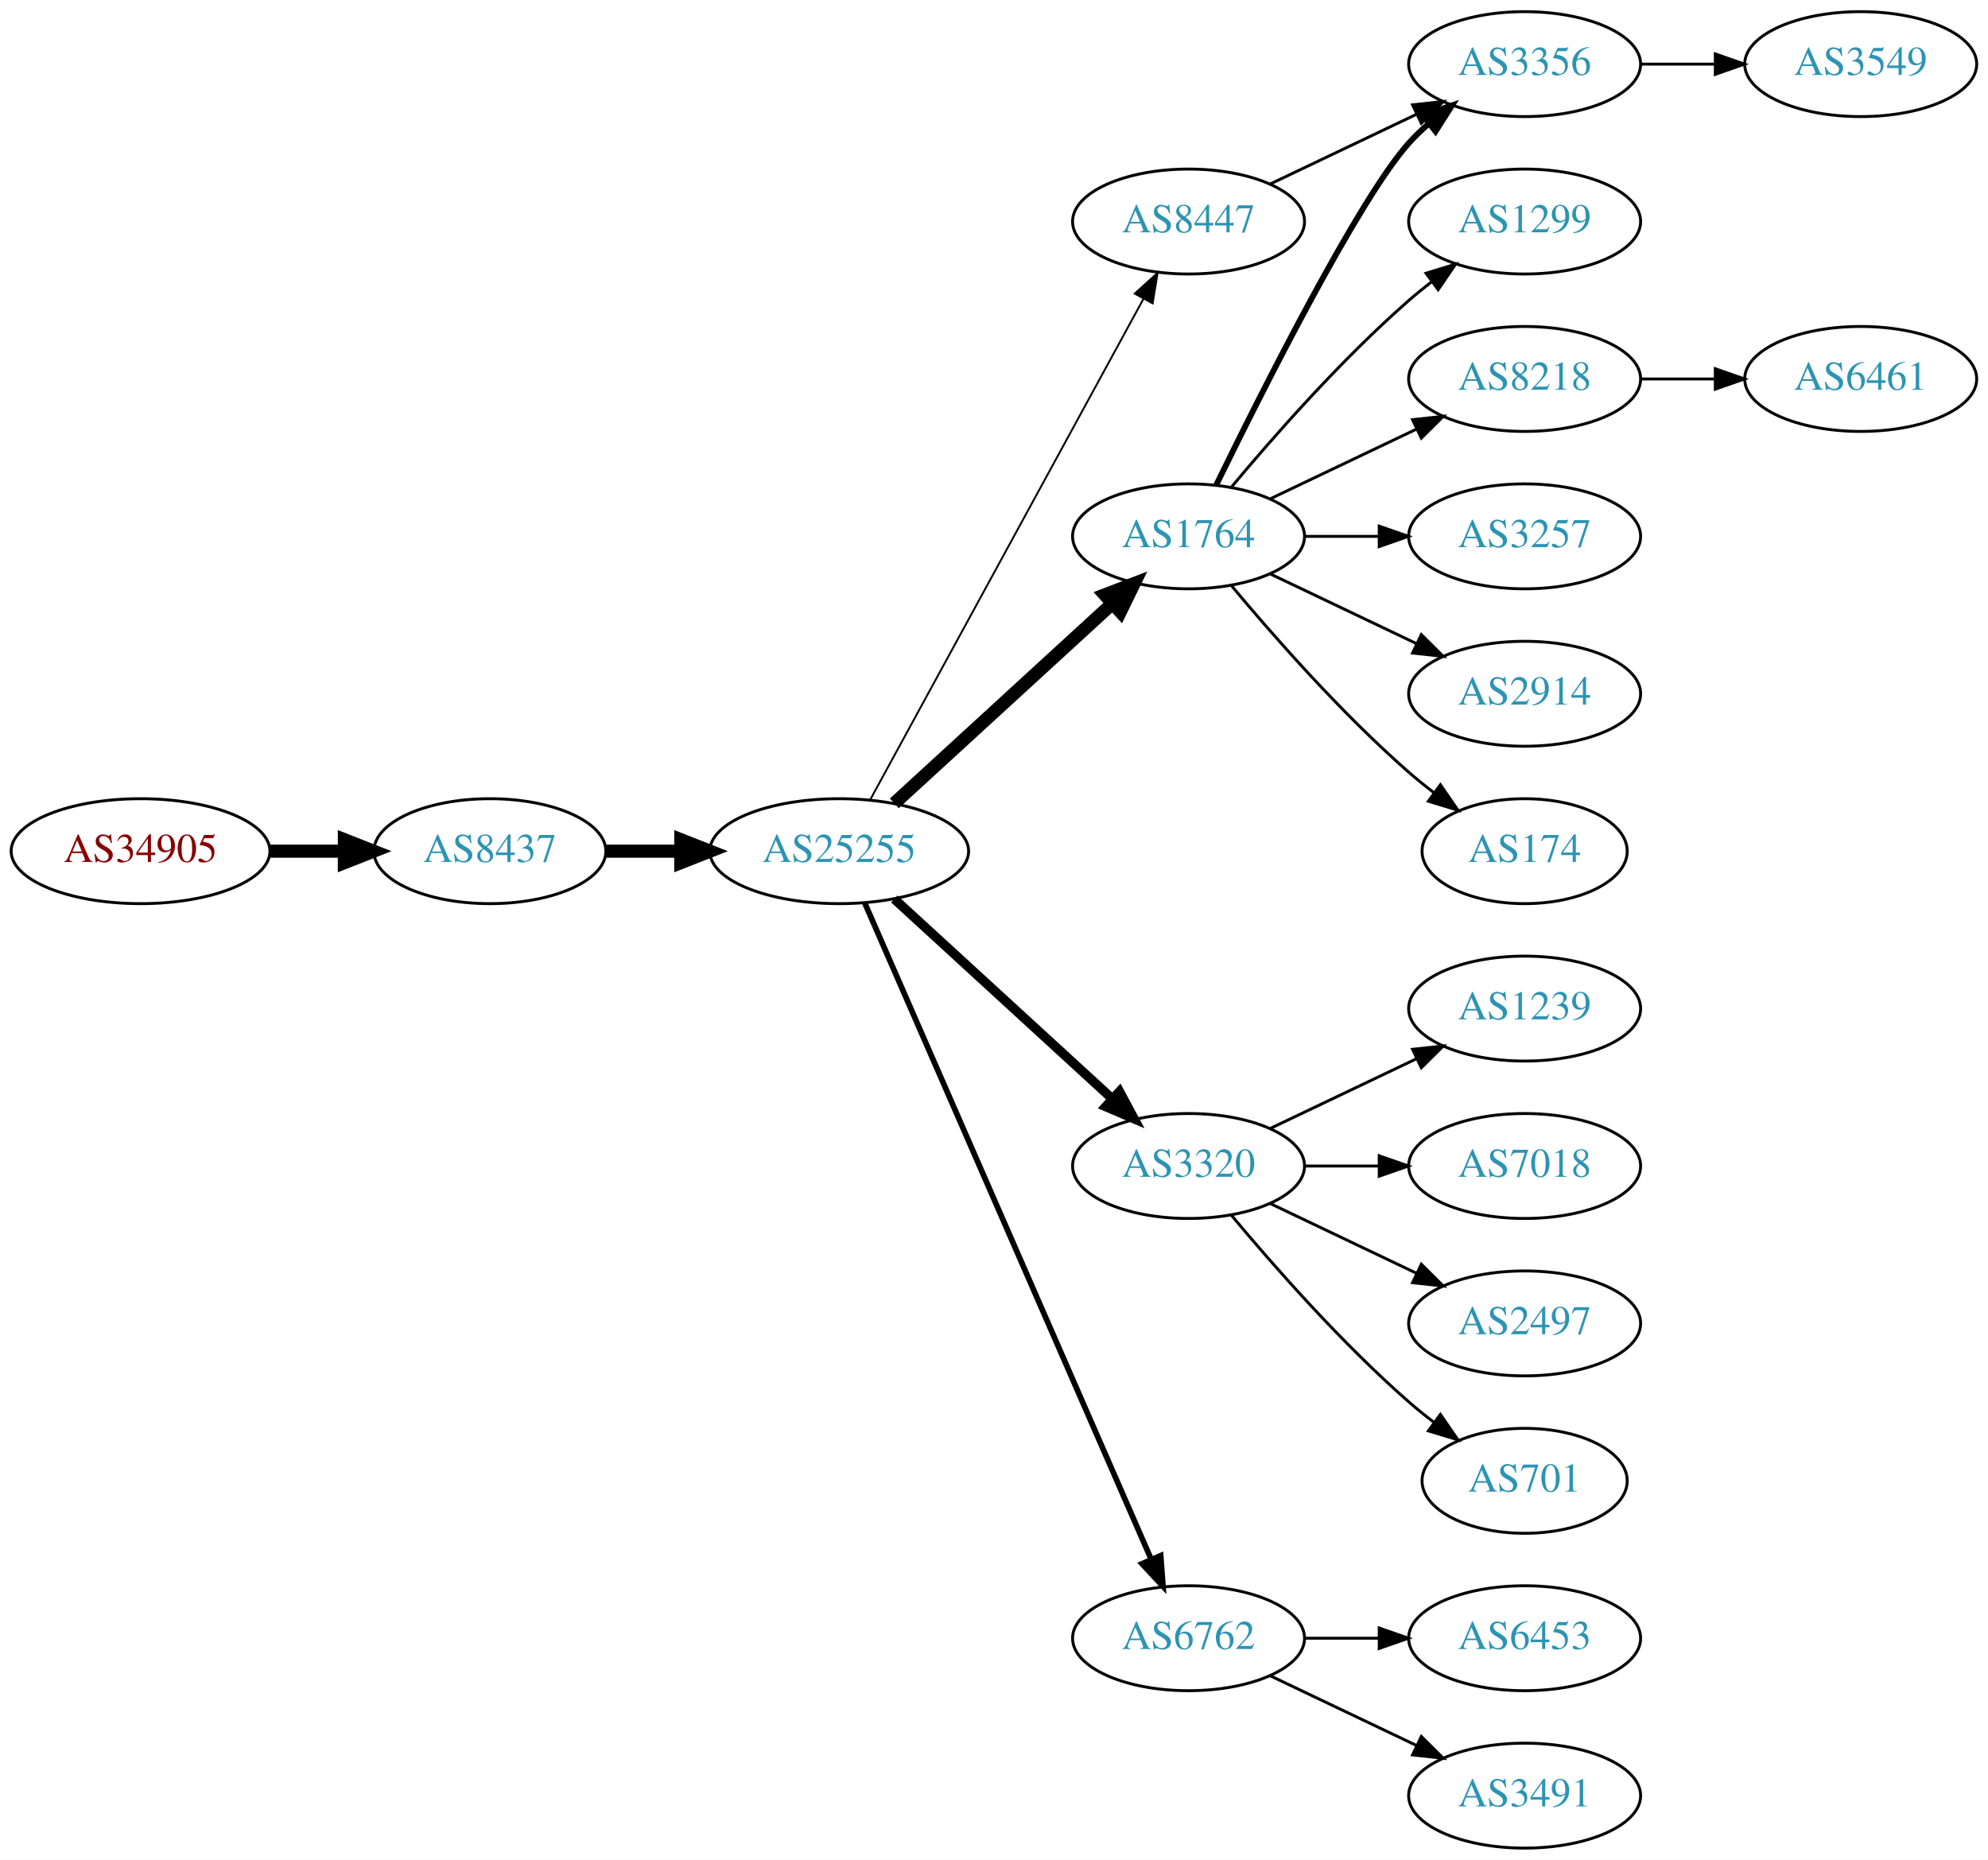
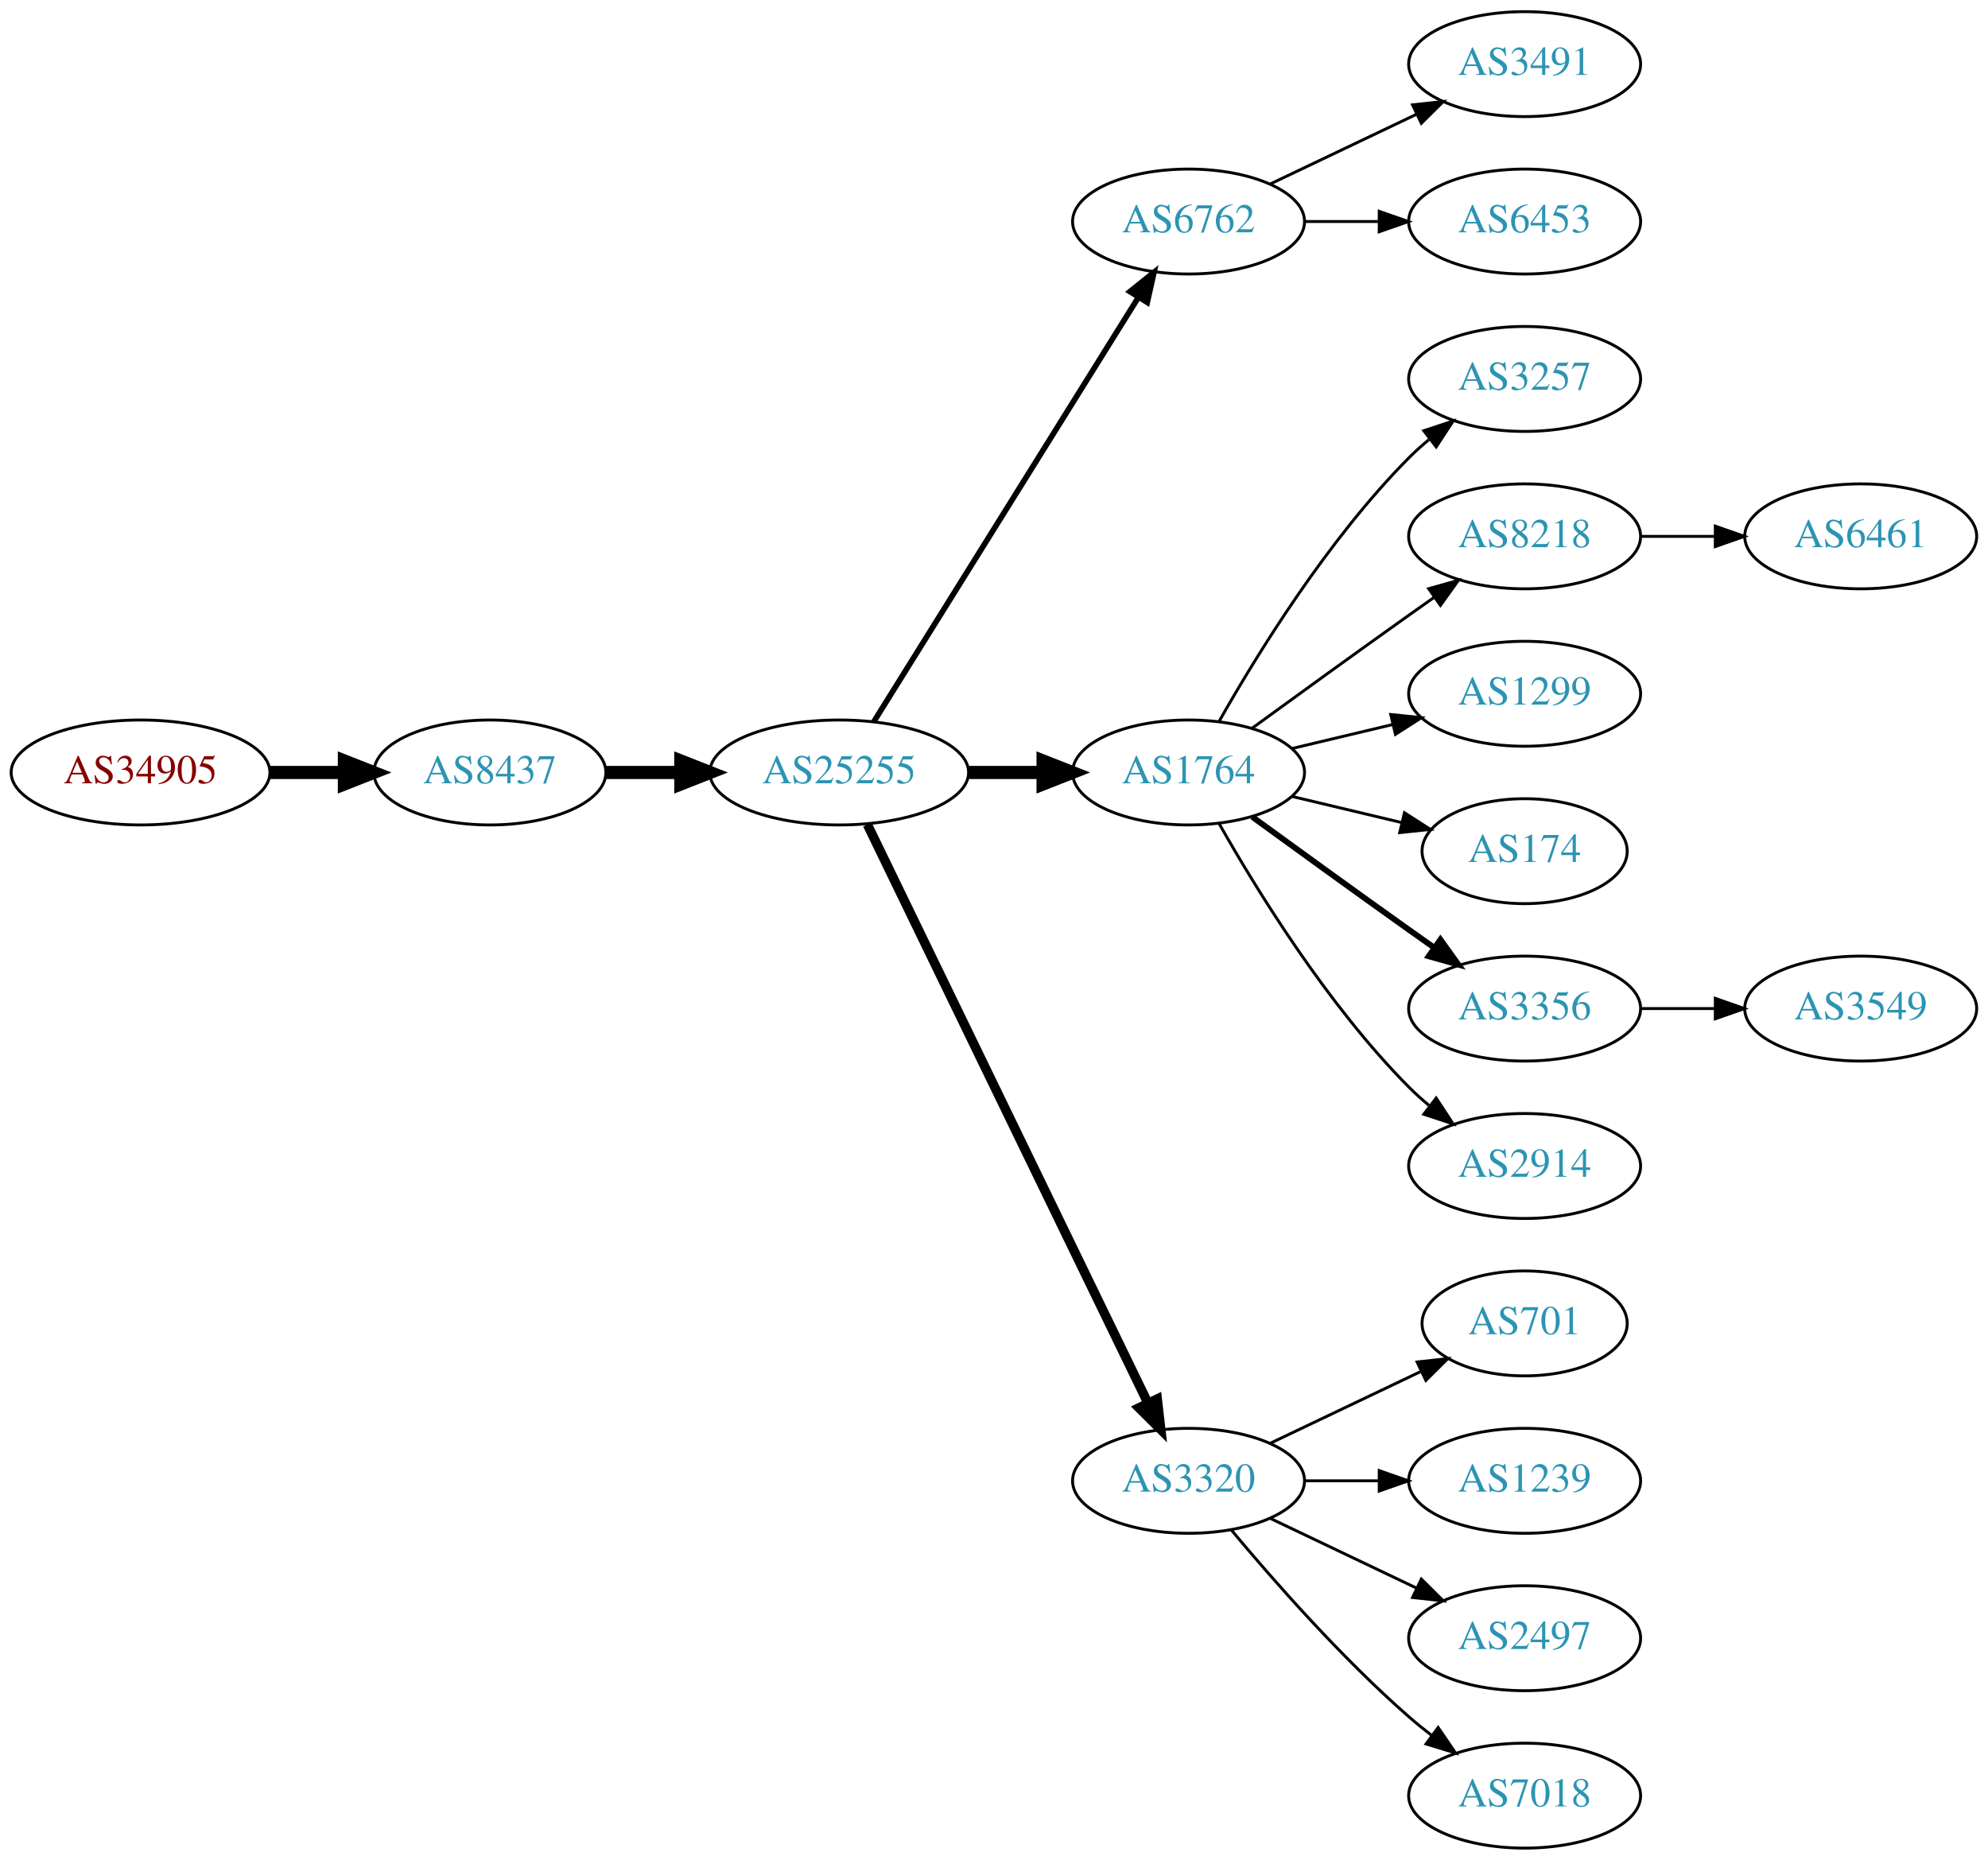
<svg xmlns="http://www.w3.org/2000/svg" xmlns:xlink="http://www.w3.org/1999/xlink" width="682pt" height="638pt" viewBox="0.00 0.00 681.96 638.00">
  <g id="graph0" class="graph" transform="scale(1 1) rotate(0) translate(4 634)">
    <polygon fill="white" stroke="none" points="-4,4 -4,-634 677.956,-634 677.956,4 -4,4" />
    <g id="node1" class="node">
      <g id="a_node1">
        <a xlink:href="/asn/34905" xlink:title="AS34905 ~ Walter-Simmer-Strasse 4 [AT]">
-           <ellipse fill="#ffffff" stroke="black" cx="44.196" cy="-342" rx="44.393" ry="18" />
-           <text text-anchor="middle" x="44.196" y="-338.3" font-family="Times,serif" font-size="14.00" fill="#880000">AS34905</text>
+           <ellipse fill="#ffffff" stroke="black" cx="44.196" cy="-369" rx="44.393" ry="18" />
+           <text text-anchor="middle" x="44.196" y="-365.3" font-family="Times,serif" font-size="14.00" fill="#880000">AS34905</text>
        </a>
      </g>
    </g>
    <g id="node2" class="node">
      <g id="a_node2">
        <a xlink:href="/asn/8437" xlink:title="AS8437 ~ Hutchison Drei Austria GmbH [AT]">
-           <ellipse fill="#ffffff" stroke="black" cx="164.039" cy="-342" rx="39.794" ry="18" />
-           <text text-anchor="middle" x="164.039" y="-338.3" font-family="Times,serif" font-size="14.00" fill="#2c94b3">AS8437</text>
+           <ellipse fill="#ffffff" stroke="black" cx="164.039" cy="-369" rx="39.794" ry="18" />
+           <text text-anchor="middle" x="164.039" y="-365.3" font-family="Times,serif" font-size="14.00" fill="#2c94b3">AS8437</text>
        </a>
      </g>
    </g>
    <g id="edge1" class="edge">
-       <path fill="none" stroke="black" stroke-width="4.5" d="M88.407,-342C96.72,-342 105.482,-342 113.965,-342" />
-       <polygon fill="black" stroke="black" stroke-width="4.5" points="114.123,-345.938 124.123,-342 114.123,-338.063 114.123,-345.938" />
+       <path fill="none" stroke="black" stroke-width="4.5" d="M88.407,-369C96.72,-369 105.482,-369 113.965,-369" />
+       <polygon fill="black" stroke="black" stroke-width="4.5" points="114.123,-372.938 124.123,-369 114.123,-365.063 114.123,-372.938" />
    </g>
    <g id="node3" class="node">
      <g id="a_node3">
        <a xlink:href="/asn/25255" xlink:title="AS25255 ~ ==&gt; TELE2 AUSTRIA &lt;== [AT]">
-           <ellipse fill="#ffffff" stroke="black" cx="283.881" cy="-342" rx="44.393" ry="18" />
-           <text text-anchor="middle" x="283.881" y="-338.3" font-family="Times,serif" font-size="14.00" fill="#2c94b3">AS25255</text>
+           <ellipse fill="#ffffff" stroke="black" cx="283.881" cy="-369" rx="44.393" ry="18" />
+           <text text-anchor="middle" x="283.881" y="-365.3" font-family="Times,serif" font-size="14.00" fill="#2c94b3">AS25255</text>
        </a>
      </g>
    </g>
    <g id="edge2" class="edge">
-       <path fill="none" stroke="black" stroke-width="4.5" d="M203.951,-342C212.054,-342 220.729,-342 229.255,-342" />
-       <polygon fill="black" stroke="black" stroke-width="4.5" points="229.533,-345.938 239.533,-342 229.533,-338.063 229.533,-345.938" />
+       <path fill="none" stroke="black" stroke-width="4.5" d="M203.951,-369C212.054,-369 220.729,-369 229.255,-369" />
+       <polygon fill="black" stroke="black" stroke-width="4.5" points="229.533,-372.938 239.533,-369 229.533,-365.063 229.533,-372.938" />
    </g>
    <g id="node4" class="node">
      <g id="a_node4">
-         <a xlink:href="/asn/1764" xlink:title="AS1764 ~ NEXTLAYER-AS [AT]">
-           <ellipse fill="#ffffff" stroke="black" cx="403.724" cy="-450" rx="39.794" ry="18" />
-           <text text-anchor="middle" x="403.724" y="-446.3" font-family="Times,serif" font-size="14.00" fill="#2c94b3">AS1764</text>
+         <a xlink:href="/asn/6762" xlink:title="AS6762 ~ TELECOM ITALIA SPARKLE S.p.A. [IT]">
+           <ellipse fill="#ffffff" stroke="black" cx="403.724" cy="-558" rx="39.794" ry="18" />
+           <text text-anchor="middle" x="403.724" y="-554.3" font-family="Times,serif" font-size="14.00" fill="#2c94b3">AS6762</text>
        </a>
      </g>
    </g>
    <g id="edge3" class="edge">
-       <path fill="none" stroke="black" stroke-width="4.5" d="M302.779,-358.403C322.707,-376.667 355.065,-406.322 377.542,-426.921" />
-       <polygon fill="black" stroke="black" stroke-width="4.5" points="375.011,-429.943 385.044,-433.797 380.332,-424.137 375.011,-429.943" />
+       <path fill="none" stroke="black" stroke-width="1.929" d="M295.756,-386.442C316.54,-419.775 362,-492.686 386.429,-531.866" />
+       <polygon fill="black" stroke="black" stroke-width="1.929" points="383.614,-533.966 391.875,-540.6 389.554,-530.263 383.614,-533.966" />
    </g>
    <g id="node5" class="node">
      <g id="a_node5">
-         <a xlink:href="/asn/3320" xlink:title="AS3320 ~ DTAG [DE]">
-           <ellipse fill="#ffffff" stroke="black" cx="403.724" cy="-234" rx="39.794" ry="18" />
-           <text text-anchor="middle" x="403.724" y="-230.3" font-family="Times,serif" font-size="14.00" fill="#2c94b3">AS3320</text>
+         <a xlink:href="/asn/1764" xlink:title="AS1764 ~ NEXTLAYER-AS [AT]">
+           <ellipse fill="#ffffff" stroke="black" cx="403.724" cy="-369" rx="39.794" ry="18" />
+           <text text-anchor="middle" x="403.724" y="-365.3" font-family="Times,serif" font-size="14.00" fill="#2c94b3">AS1764</text>
        </a>
      </g>
    </g>
    <g id="edge4" class="edge">
-       <path fill="none" stroke="black" stroke-width="3.214" d="M302.779,-325.597C322.707,-307.333 355.065,-277.678 377.542,-257.079" />
-       <polygon fill="black" stroke="black" stroke-width="3.214" points="380.036,-259.54 385.044,-250.203 375.307,-254.38 380.036,-259.54" />
+       <path fill="none" stroke="black" stroke-width="4.5" d="M328.092,-369C336.405,-369 345.168,-369 353.65,-369" />
+       <polygon fill="black" stroke="black" stroke-width="4.5" points="353.809,-372.938 363.809,-369 353.809,-365.063 353.809,-372.938" />
    </g>
    <g id="node6" class="node">
      <g id="a_node6">
-         <a xlink:href="/asn/6762" xlink:title="AS6762 ~ TELECOM ITALIA SPARKLE S.p.A. [IT]">
-           <ellipse fill="#ffffff" stroke="black" cx="403.724" cy="-72" rx="39.794" ry="18" />
-           <text text-anchor="middle" x="403.724" y="-68.3" font-family="Times,serif" font-size="14.00" fill="#2c94b3">AS6762</text>
+         <a xlink:href="/asn/3320" xlink:title="AS3320 ~ DTAG [DE]">
+           <ellipse fill="#ffffff" stroke="black" cx="403.724" cy="-126" rx="39.794" ry="18" />
+           <text text-anchor="middle" x="403.724" y="-122.3" font-family="Times,serif" font-size="14.00" fill="#2c94b3">AS3320</text>
        </a>
      </g>
    </g>
    <g id="edge5" class="edge">
-       <path fill="none" stroke="black" stroke-width="1.929" d="M292.613,-324.285C312.714,-278.229 366.723,-154.486 390.826,-99.261" />
-       <polygon fill="black" stroke="black" stroke-width="1.929" points="394.171,-100.346 394.963,-89.781 387.755,-97.546 394.171,-100.346" />
+       <path fill="none" stroke="black" stroke-width="3.214" d="M293.546,-351.132C314.027,-308.899 365.514,-202.728 389.74,-152.773" />
+       <polygon fill="black" stroke="black" stroke-width="3.214" points="392.99,-154.092 394.205,-143.567 386.692,-151.037 392.99,-154.092" />
+     </g>
+     <g id="node19" class="node">
+       <g id="a_node19">
+         <a xlink:href="/asn/3491" xlink:title="AS3491 ~ PCCW Global, Inc. [US]">
+           <ellipse fill="#ffffff" stroke="black" cx="519.017" cy="-612" rx="39.794" ry="18" />
+           <text text-anchor="middle" x="519.017" y="-608.3" font-family="Times,serif" font-size="14.00" fill="#2c94b3">AS3491</text>
+         </a>
+       </g>
+     </g>
+     <g id="edge18" class="edge">
+       <path fill="none" stroke="black" d="M431.86,-570.934C446.854,-578.081 465.675,-587.052 481.898,-594.785" />
+       <polygon fill="black" stroke="black" points="480.569,-598.028 491.102,-599.171 483.581,-591.709 480.569,-598.028" />
+     </g>
+     <g id="node20" class="node">
+       <g id="a_node20">
+         <a xlink:href="/asn/6453" xlink:title="AS6453 ~ TATA COMMUNICATIONS (AMERICA) INC [US]">
+           <ellipse fill="#ffffff" stroke="black" cx="519.017" cy="-558" rx="39.794" ry="18" />
+           <text text-anchor="middle" x="519.017" y="-554.3" font-family="Times,serif" font-size="14.00" fill="#2c94b3">AS6453</text>
+         </a>
+       </g>
+     </g>
+     <g id="edge19" class="edge">
+       <path fill="none" stroke="black" d="M443.396,-558C451.599,-558 460.363,-558 468.895,-558" />
+       <polygon fill="black" stroke="black" points="469.134,-561.5 479.134,-558 469.134,-554.5 469.134,-561.5" />
    </g>
    <g id="node7" class="node">
      <g id="a_node7">
-         <a xlink:href="/asn/8447" xlink:title="AS8447 ~ A1 Telekom Austria AG [AT]">
-           <ellipse fill="#ffffff" stroke="black" cx="403.724" cy="-558" rx="39.794" ry="18" />
-           <text text-anchor="middle" x="403.724" y="-554.3" font-family="Times,serif" font-size="14.00" fill="#2c94b3">AS8447</text>
+         <a xlink:href="/asn/3257" xlink:title="AS3257 ~ GTT [DE]">
+           <ellipse fill="#ffffff" stroke="black" cx="519.017" cy="-504" rx="39.794" ry="18" />
+           <text text-anchor="middle" x="519.017" y="-500.3" font-family="Times,serif" font-size="14.00" fill="#2c94b3">AS3257</text>
        </a>
      </g>
    </g>
    <g id="edge6" class="edge">
-       <path fill="none" stroke="black" stroke-width="0.643" d="M294.525,-359.676C315.206,-397.584 363.919,-486.873 388.298,-531.559" />
-       <polygon fill="black" stroke="black" stroke-width="0.643" points="385.25,-533.28 393.112,-540.383 391.395,-529.928 385.25,-533.28" />
+       <path fill="none" stroke="black" d="M414.184,-386.49C426.965,-409.096 451.398,-448.886 479.37,-477 481.481,-479.121 483.777,-481.188 486.163,-483.171" />
+       <polygon fill="black" stroke="black" points="484.415,-486.242 494.478,-489.556 488.678,-480.69 484.415,-486.242" />
    </g>
    <g id="node8" class="node">
      <g id="a_node8">
-         <a xlink:href="/asn/3356" xlink:title="AS3356 ~ Level 3 Parent, LLC [US]">
-           <ellipse fill="#ffffff" stroke="black" cx="519.017" cy="-612" rx="39.794" ry="18" />
-           <text text-anchor="middle" x="519.017" y="-608.3" font-family="Times,serif" font-size="14.00" fill="#2c94b3">AS3356</text>
+         <a xlink:href="/asn/8218" xlink:title="AS8218 ~ legacy Neotelecoms [FR]">
+           <ellipse fill="#ffffff" stroke="black" cx="519.017" cy="-450" rx="39.794" ry="18" />
+           <text text-anchor="middle" x="519.017" y="-446.3" font-family="Times,serif" font-size="14.00" fill="#2c94b3">AS8218</text>
        </a>
      </g>
    </g>
    <g id="edge7" class="edge">
-       <path fill="none" stroke="black" stroke-width="2" d="M413.162,-467.511C428.78,-499.509 462.167,-565.893 479.37,-585 481.373,-587.224 483.591,-589.363 485.924,-591.397" />
-       <polygon fill="black" stroke="black" stroke-width="2" points="484.122,-594.433 494.143,-597.873 488.454,-588.935 484.122,-594.433" />
+       <path fill="none" stroke="black" d="M425.572,-384.222C440.506,-395.091 461.12,-410.025 479.37,-423 482.191,-425.005 485.134,-427.085 488.082,-429.159" />
+       <polygon fill="black" stroke="black" points="486.109,-432.05 496.306,-434.926 490.128,-426.319 486.109,-432.05" />
    </g>
    <g id="node9" class="node">
      <g id="a_node9">
        <a xlink:href="/asn/1299" xlink:title="AS1299 ~ Telia Carrier [EU]">
-           <ellipse fill="#ffffff" stroke="black" cx="519.017" cy="-558" rx="39.794" ry="18" />
-           <text text-anchor="middle" x="519.017" y="-554.3" font-family="Times,serif" font-size="14.00" fill="#2c94b3">AS1299</text>
+           <ellipse fill="#ffffff" stroke="black" cx="519.017" cy="-396" rx="39.794" ry="18" />
+           <text text-anchor="middle" x="519.017" y="-392.3" font-family="Times,serif" font-size="14.00" fill="#2c94b3">AS1299</text>
        </a>
      </g>
    </g>
    <g id="edge8" class="edge">
-       <path fill="none" stroke="black" d="M418.354,-466.817C432.636,-483.929 456.183,-510.745 479.37,-531 481.836,-533.154 484.475,-535.294 487.172,-537.372" />
-       <polygon fill="black" stroke="black" points="485.197,-540.264 495.326,-543.37 489.345,-534.625 485.197,-540.264" />
+       <path fill="none" stroke="black" d="M439.331,-377.248C450.202,-379.838 462.357,-382.735 473.799,-385.462" />
+       <polygon fill="black" stroke="black" points="473.082,-388.889 483.621,-387.803 474.705,-382.08 473.082,-388.889" />
    </g>
    <g id="node10" class="node">
      <g id="a_node10">
-         <a xlink:href="/asn/8218" xlink:title="AS8218 ~ legacy Neotelecoms [FR]">
-           <ellipse fill="#ffffff" stroke="black" cx="519.017" cy="-504" rx="39.794" ry="18" />
-           <text text-anchor="middle" x="519.017" y="-500.3" font-family="Times,serif" font-size="14.00" fill="#2c94b3">AS8218</text>
+         <a xlink:href="/asn/174" xlink:title="AS174 ~ Cogent Communications [US]">
+           <ellipse fill="#ffffff" stroke="black" cx="519.017" cy="-342" rx="35.194" ry="18" />
+           <text text-anchor="middle" x="519.017" y="-338.3" font-family="Times,serif" font-size="14.00" fill="#2c94b3">AS174</text>
        </a>
      </g>
    </g>
    <g id="edge9" class="edge">
-       <path fill="none" stroke="black" d="M431.86,-462.934C446.854,-470.081 465.675,-479.052 481.898,-486.785" />
-       <polygon fill="black" stroke="black" points="480.569,-490.028 491.102,-491.171 483.581,-483.709 480.569,-490.028" />
+       <path fill="none" stroke="black" d="M439.331,-360.752C451.125,-357.942 464.43,-354.771 476.698,-351.847" />
+       <polygon fill="black" stroke="black" points="477.787,-355.186 486.703,-349.463 476.164,-348.376 477.787,-355.186" />
    </g>
    <g id="node11" class="node">
      <g id="a_node11">
-         <a xlink:href="/asn/3257" xlink:title="AS3257 ~ GTT [DE]">
-           <ellipse fill="#ffffff" stroke="black" cx="519.017" cy="-450" rx="39.794" ry="18" />
-           <text text-anchor="middle" x="519.017" y="-446.3" font-family="Times,serif" font-size="14.00" fill="#2c94b3">AS3257</text>
+         <a xlink:href="/asn/3356" xlink:title="AS3356 ~ Level 3 Parent, LLC [US]">
+           <ellipse fill="#ffffff" stroke="black" cx="519.017" cy="-288" rx="39.794" ry="18" />
+           <text text-anchor="middle" x="519.017" y="-284.3" font-family="Times,serif" font-size="14.00" fill="#2c94b3">AS3356</text>
        </a>
      </g>
    </g>
    <g id="edge10" class="edge">
-       <path fill="none" stroke="black" d="M443.396,-450C451.599,-450 460.363,-450 468.895,-450" />
-       <polygon fill="black" stroke="black" points="469.134,-453.5 479.134,-450 469.134,-446.5 469.134,-453.5" />
+       <path fill="none" stroke="black" stroke-width="2" d="M425.572,-353.778C440.506,-342.909 461.12,-327.975 479.37,-315 482.191,-312.995 485.134,-310.915 488.082,-308.841" />
+       <polygon fill="black" stroke="black" stroke-width="2" points="490.128,-311.681 496.306,-303.074 486.109,-305.95 490.128,-311.681" />
    </g>
    <g id="node12" class="node">
      <g id="a_node12">
        <a xlink:href="/asn/2914" xlink:title="AS2914 ~ NTT America, Inc. [US]">
-           <ellipse fill="#ffffff" stroke="black" cx="519.017" cy="-396" rx="39.794" ry="18" />
-           <text text-anchor="middle" x="519.017" y="-392.3" font-family="Times,serif" font-size="14.00" fill="#2c94b3">AS2914</text>
+           <ellipse fill="#ffffff" stroke="black" cx="519.017" cy="-234" rx="39.794" ry="18" />
+           <text text-anchor="middle" x="519.017" y="-230.3" font-family="Times,serif" font-size="14.00" fill="#2c94b3">AS2914</text>
        </a>
      </g>
    </g>
    <g id="edge11" class="edge">
-       <path fill="none" stroke="black" d="M431.86,-437.066C446.854,-429.919 465.675,-420.948 481.898,-413.215" />
-       <polygon fill="black" stroke="black" points="483.581,-416.291 491.102,-408.829 480.569,-409.972 483.581,-416.291" />
-     </g>
-     <g id="node13" class="node">
-       <g id="a_node13">
-         <a xlink:href="/asn/174" xlink:title="AS174 ~ Cogent Communications [US]">
-           <ellipse fill="#ffffff" stroke="black" cx="519.017" cy="-342" rx="35.194" ry="18" />
-           <text text-anchor="middle" x="519.017" y="-338.3" font-family="Times,serif" font-size="14.00" fill="#2c94b3">AS174</text>
-         </a>
-       </g>
-     </g>
-     <g id="edge12" class="edge">
-       <path fill="none" stroke="black" d="M418.354,-433.183C432.636,-416.071 456.183,-389.255 479.37,-369 482.04,-366.668 484.913,-364.352 487.843,-362.114" />
-       <polygon fill="black" stroke="black" points="490.121,-364.784 496.134,-356.061 485.994,-359.13 490.121,-364.784" />
+       <path fill="none" stroke="black" d="M414.184,-351.51C426.965,-328.904 451.398,-289.114 479.37,-261 481.481,-258.879 483.777,-256.812 486.163,-254.829" />
+       <polygon fill="black" stroke="black" points="488.678,-257.31 494.478,-248.444 484.415,-251.758 488.678,-257.31" />
+     </g>
+     <g id="node14" class="node">
+       <g id="a_node14">
+         <a xlink:href="/asn/701" xlink:title="AS701 ~ UUNET [US]">
+           <ellipse fill="#ffffff" stroke="black" cx="519.017" cy="-180" rx="35.194" ry="18" />
+           <text text-anchor="middle" x="519.017" y="-176.3" font-family="Times,serif" font-size="14.00" fill="#2c94b3">AS701</text>
+         </a>
+       </g>
+     </g>
+     <g id="edge13" class="edge">
+       <path fill="none" stroke="black" d="M431.86,-138.934C447.292,-146.29 466.778,-155.577 483.313,-163.459" />
+       <polygon fill="black" stroke="black" points="482.121,-166.768 492.654,-167.911 485.133,-160.449 482.121,-166.768" />
+     </g>
+     <g id="node15" class="node">
+       <g id="a_node15">
+         <a xlink:href="/asn/1239" xlink:title="AS1239 ~ Sprint [US]">
+           <ellipse fill="#ffffff" stroke="black" cx="519.017" cy="-126" rx="39.794" ry="18" />
+           <text text-anchor="middle" x="519.017" y="-122.3" font-family="Times,serif" font-size="14.00" fill="#2c94b3">AS1239</text>
+         </a>
+       </g>
+     </g>
+     <g id="edge14" class="edge">
+       <path fill="none" stroke="black" d="M443.396,-126C451.599,-126 460.363,-126 468.895,-126" />
+       <polygon fill="black" stroke="black" points="469.134,-129.5 479.134,-126 469.134,-122.5 469.134,-129.5" />
    </g>
    <g id="node16" class="node">
      <g id="a_node16">
-         <a xlink:href="/asn/1239" xlink:title="AS1239 ~ Sprint [US]">
-           <ellipse fill="#ffffff" stroke="black" cx="519.017" cy="-288" rx="39.794" ry="18" />
-           <text text-anchor="middle" x="519.017" y="-284.3" font-family="Times,serif" font-size="14.00" fill="#2c94b3">AS1239</text>
+         <a xlink:href="/asn/2497" xlink:title="AS2497 ~ Internet Initiative Japan Inc. [JP]">
+           <ellipse fill="#ffffff" stroke="black" cx="519.017" cy="-72" rx="39.794" ry="18" />
+           <text text-anchor="middle" x="519.017" y="-68.3" font-family="Times,serif" font-size="14.00" fill="#2c94b3">AS2497</text>
        </a>
      </g>
    </g>
    <g id="edge15" class="edge">
-       <path fill="none" stroke="black" d="M431.86,-246.934C446.854,-254.081 465.675,-263.052 481.898,-270.785" />
-       <polygon fill="black" stroke="black" points="480.569,-274.028 491.102,-275.171 483.581,-267.709 480.569,-274.028" />
+       <path fill="none" stroke="black" d="M431.86,-113.066C446.854,-105.919 465.675,-96.948 481.898,-89.215" />
+       <polygon fill="black" stroke="black" points="483.581,-92.291 491.102,-84.829 480.569,-85.972 483.581,-92.291" />
    </g>
    <g id="node17" class="node">
      <g id="a_node17">
        <a xlink:href="/asn/7018" xlink:title="AS7018 ~ AT&amp;T Services, Inc. [US]">
-           <ellipse fill="#ffffff" stroke="black" cx="519.017" cy="-234" rx="39.794" ry="18" />
-           <text text-anchor="middle" x="519.017" y="-230.3" font-family="Times,serif" font-size="14.00" fill="#2c94b3">AS7018</text>
+           <ellipse fill="#ffffff" stroke="black" cx="519.017" cy="-18" rx="39.794" ry="18" />
+           <text text-anchor="middle" x="519.017" y="-14.3" font-family="Times,serif" font-size="14.00" fill="#2c94b3">AS7018</text>
        </a>
      </g>
    </g>
    <g id="edge16" class="edge">
-       <path fill="none" stroke="black" d="M443.396,-234C451.599,-234 460.363,-234 468.895,-234" />
-       <polygon fill="black" stroke="black" points="469.134,-237.5 479.134,-234 469.134,-230.5 469.134,-237.5" />
+       <path fill="none" stroke="black" d="M418.354,-109.183C432.636,-92.071 456.183,-65.255 479.37,-45 481.836,-42.846 484.475,-40.706 487.172,-38.628" />
+       <polygon fill="black" stroke="black" points="489.345,-41.375 495.326,-32.63 485.197,-35.736 489.345,-41.375" />
+     </g>
+     <g id="node13" class="node">
+       <g id="a_node13">
+         <a xlink:href="/asn/6461" xlink:title="AS6461 ~ Zayo Bandwidth [US]">
+           <ellipse fill="#ffffff" stroke="black" cx="634.31" cy="-450" rx="39.794" ry="18" />
+           <text text-anchor="middle" x="634.31" y="-446.3" font-family="Times,serif" font-size="14.00" fill="#2c94b3">AS6461</text>
+         </a>
+       </g>
+     </g>
+     <g id="edge12" class="edge">
+       <path fill="none" stroke="black" d="M558.689,-450C566.892,-450 575.656,-450 584.188,-450" />
+       <polygon fill="black" stroke="black" points="584.427,-453.5 594.427,-450 584.427,-446.5 584.427,-453.5" />
    </g>
    <g id="node18" class="node">
      <g id="a_node18">
-         <a xlink:href="/asn/2497" xlink:title="AS2497 ~ Internet Initiative Japan Inc. [JP]">
-           <ellipse fill="#ffffff" stroke="black" cx="519.017" cy="-180" rx="39.794" ry="18" />
-           <text text-anchor="middle" x="519.017" y="-176.3" font-family="Times,serif" font-size="14.00" fill="#2c94b3">AS2497</text>
+         <a xlink:href="/asn/3549" xlink:title="AS3549 ~ Level 3 Parent, LLC [US]">
+           <ellipse fill="#ffffff" stroke="black" cx="634.31" cy="-288" rx="39.794" ry="18" />
+           <text text-anchor="middle" x="634.31" y="-284.3" font-family="Times,serif" font-size="14.00" fill="#2c94b3">AS3549</text>
        </a>
      </g>
    </g>
    <g id="edge17" class="edge">
-       <path fill="none" stroke="black" d="M431.86,-221.066C446.854,-213.919 465.675,-204.948 481.898,-197.215" />
-       <polygon fill="black" stroke="black" points="483.581,-200.291 491.102,-192.829 480.569,-193.972 483.581,-200.291" />
-     </g>
-     <g id="node19" class="node">
-       <g id="a_node19">
-         <a xlink:href="/asn/701" xlink:title="AS701 ~ UUNET [US]">
-           <ellipse fill="#ffffff" stroke="black" cx="519.017" cy="-126" rx="35.194" ry="18" />
-           <text text-anchor="middle" x="519.017" y="-122.3" font-family="Times,serif" font-size="14.00" fill="#2c94b3">AS701</text>
-         </a>
-       </g>
-     </g>
-     <g id="edge18" class="edge">
-       <path fill="none" stroke="black" d="M418.354,-217.183C432.636,-200.071 456.183,-173.255 479.37,-153 482.04,-150.668 484.913,-148.352 487.843,-146.114" />
-       <polygon fill="black" stroke="black" points="490.121,-148.784 496.134,-140.061 485.994,-143.13 490.121,-148.784" />
-     </g>
-     <g id="node20" class="node">
-       <g id="a_node20">
-         <a xlink:href="/asn/6453" xlink:title="AS6453 ~ TATA COMMUNICATIONS (AMERICA) INC [US]">
-           <ellipse fill="#ffffff" stroke="black" cx="519.017" cy="-72" rx="39.794" ry="18" />
-           <text text-anchor="middle" x="519.017" y="-68.3" font-family="Times,serif" font-size="14.00" fill="#2c94b3">AS6453</text>
-         </a>
-       </g>
-     </g>
-     <g id="edge19" class="edge">
-       <path fill="none" stroke="black" d="M443.396,-72C451.599,-72 460.363,-72 468.895,-72" />
-       <polygon fill="black" stroke="black" points="469.134,-75.5 479.134,-72 469.134,-68.5 469.134,-75.5" />
-     </g>
-     <g id="node21" class="node">
-       <g id="a_node21">
-         <a xlink:href="/asn/3491" xlink:title="AS3491 ~ PCCW Global, Inc. [US]">
-           <ellipse fill="#ffffff" stroke="black" cx="519.017" cy="-18" rx="39.794" ry="18" />
-           <text text-anchor="middle" x="519.017" y="-14.3" font-family="Times,serif" font-size="14.00" fill="#2c94b3">AS3491</text>
-         </a>
-       </g>
-     </g>
-     <g id="edge20" class="edge">
-       <path fill="none" stroke="black" d="M431.86,-59.066C446.854,-51.919 465.675,-42.948 481.898,-35.215" />
-       <polygon fill="black" stroke="black" points="483.581,-38.291 491.102,-30.829 480.569,-31.972 483.581,-38.291" />
-     </g>
-     <g id="edge21" class="edge">
-       <path fill="none" stroke="black" d="M431.86,-570.934C446.854,-578.081 465.675,-587.052 481.898,-594.785" />
-       <polygon fill="black" stroke="black" points="480.569,-598.028 491.102,-599.171 483.581,-591.709 480.569,-598.028" />
-     </g>
-     <g id="node14" class="node">
-       <g id="a_node14">
-         <a xlink:href="/asn/3549" xlink:title="AS3549 ~ Level 3 Parent, LLC [US]">
-           <ellipse fill="#ffffff" stroke="black" cx="634.31" cy="-612" rx="39.794" ry="18" />
-           <text text-anchor="middle" x="634.31" y="-608.3" font-family="Times,serif" font-size="14.00" fill="#2c94b3">AS3549</text>
-         </a>
-       </g>
-     </g>
-     <g id="edge13" class="edge">
-       <path fill="none" stroke="black" d="M558.689,-612C566.892,-612 575.656,-612 584.188,-612" />
-       <polygon fill="black" stroke="black" points="584.427,-615.5 594.427,-612 584.427,-608.5 584.427,-615.5" />
-     </g>
-     <g id="node15" class="node">
-       <g id="a_node15">
-         <a xlink:href="/asn/6461" xlink:title="AS6461 ~ Zayo Bandwidth [US]">
-           <ellipse fill="#ffffff" stroke="black" cx="634.31" cy="-504" rx="39.794" ry="18" />
-           <text text-anchor="middle" x="634.31" y="-500.3" font-family="Times,serif" font-size="14.00" fill="#2c94b3">AS6461</text>
-         </a>
-       </g>
-     </g>
-     <g id="edge14" class="edge">
-       <path fill="none" stroke="black" d="M558.689,-504C566.892,-504 575.656,-504 584.188,-504" />
-       <polygon fill="black" stroke="black" points="584.427,-507.5 594.427,-504 584.427,-500.5 584.427,-507.5" />
+       <path fill="none" stroke="black" d="M558.689,-288C566.892,-288 575.656,-288 584.188,-288" />
+       <polygon fill="black" stroke="black" points="584.427,-291.5 594.427,-288 584.427,-284.5 584.427,-291.5" />
    </g>
  </g>
</svg>
